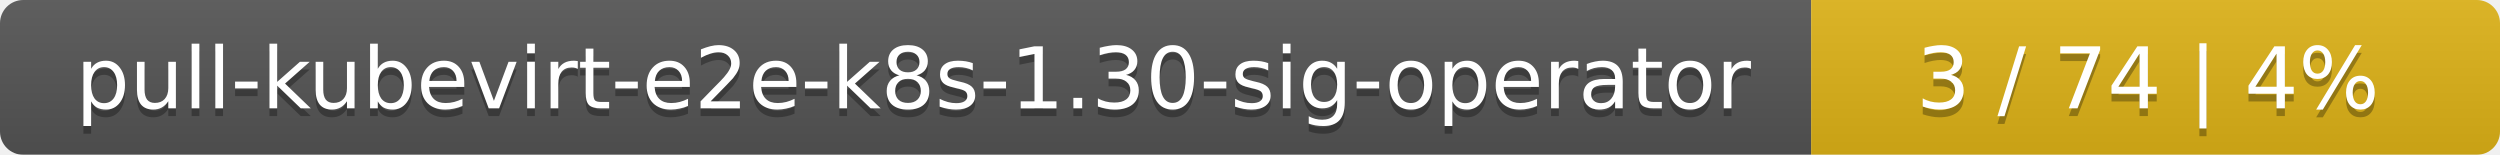
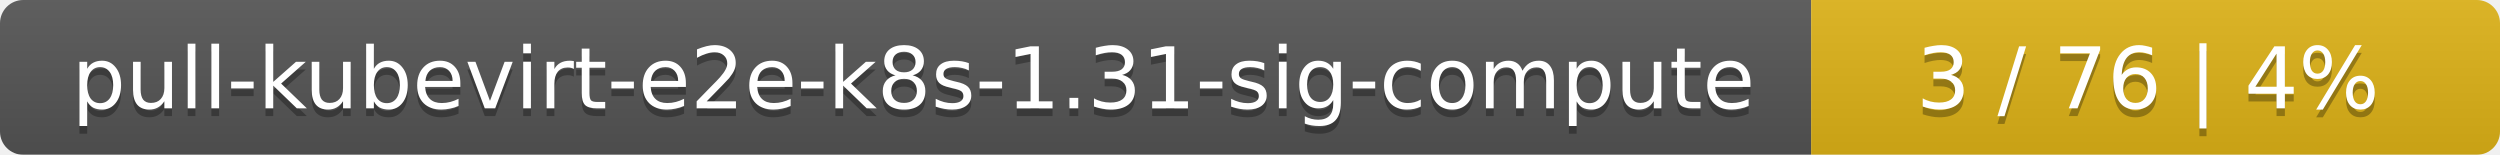
<svg xmlns="http://www.w3.org/2000/svg" width="323" height="20">
  <linearGradient id="smooth" x2="0" y2="100%">
    <stop offset="0" stop-color="#bbb" stop-opacity=".1" />
    <stop offset="1" stop-opacity=".1" />
  </linearGradient>
  <mask id="round">
    <rect width="323" height="20" rx="3" fill="#fff" />
  </mask>
  <g mask="url(#round)">
    <rect width="234" height="20" fill="#555" />
    <rect x="234" width="89" height="20" fill="#dfb317" />
    <rect width="323" height="20" fill="url(#smooth)" />
  </g>
  <g fill="#fff" text-anchor="middle" font-family="DejaVu Sans,Verdana,Geneva,sans-serif" font-size="11">
-     <text x="118" y="15" fill="#010101" fill-opacity=".3">pull-kubevirt-e2e-k8s-1.30-sig-operator</text>
-     <text x="118" y="14">pull-kubevirt-e2e-k8s-1.30-sig-operator</text>
-     <text x="277.5" y="15" fill="#010101" fill-opacity=".3">3 / 74    |    4%</text>
-     <text x="277.5" y="14">3 / 74    |    4%</text>
+     <text x="118" y="15" fill="#010101" fill-opacity=".3">pull-kubevirt-e2e-k8s-1.31-sig-compute</text>
+     <text x="118" y="14">pull-kubevirt-e2e-k8s-1.31-sig-compute</text>
+     <text x="277.5" y="15" fill="#010101" fill-opacity=".3">3 / 76    |    4%</text>
+     <text x="277.5" y="14">3 / 76    |    4%</text>
  </g>
</svg>
